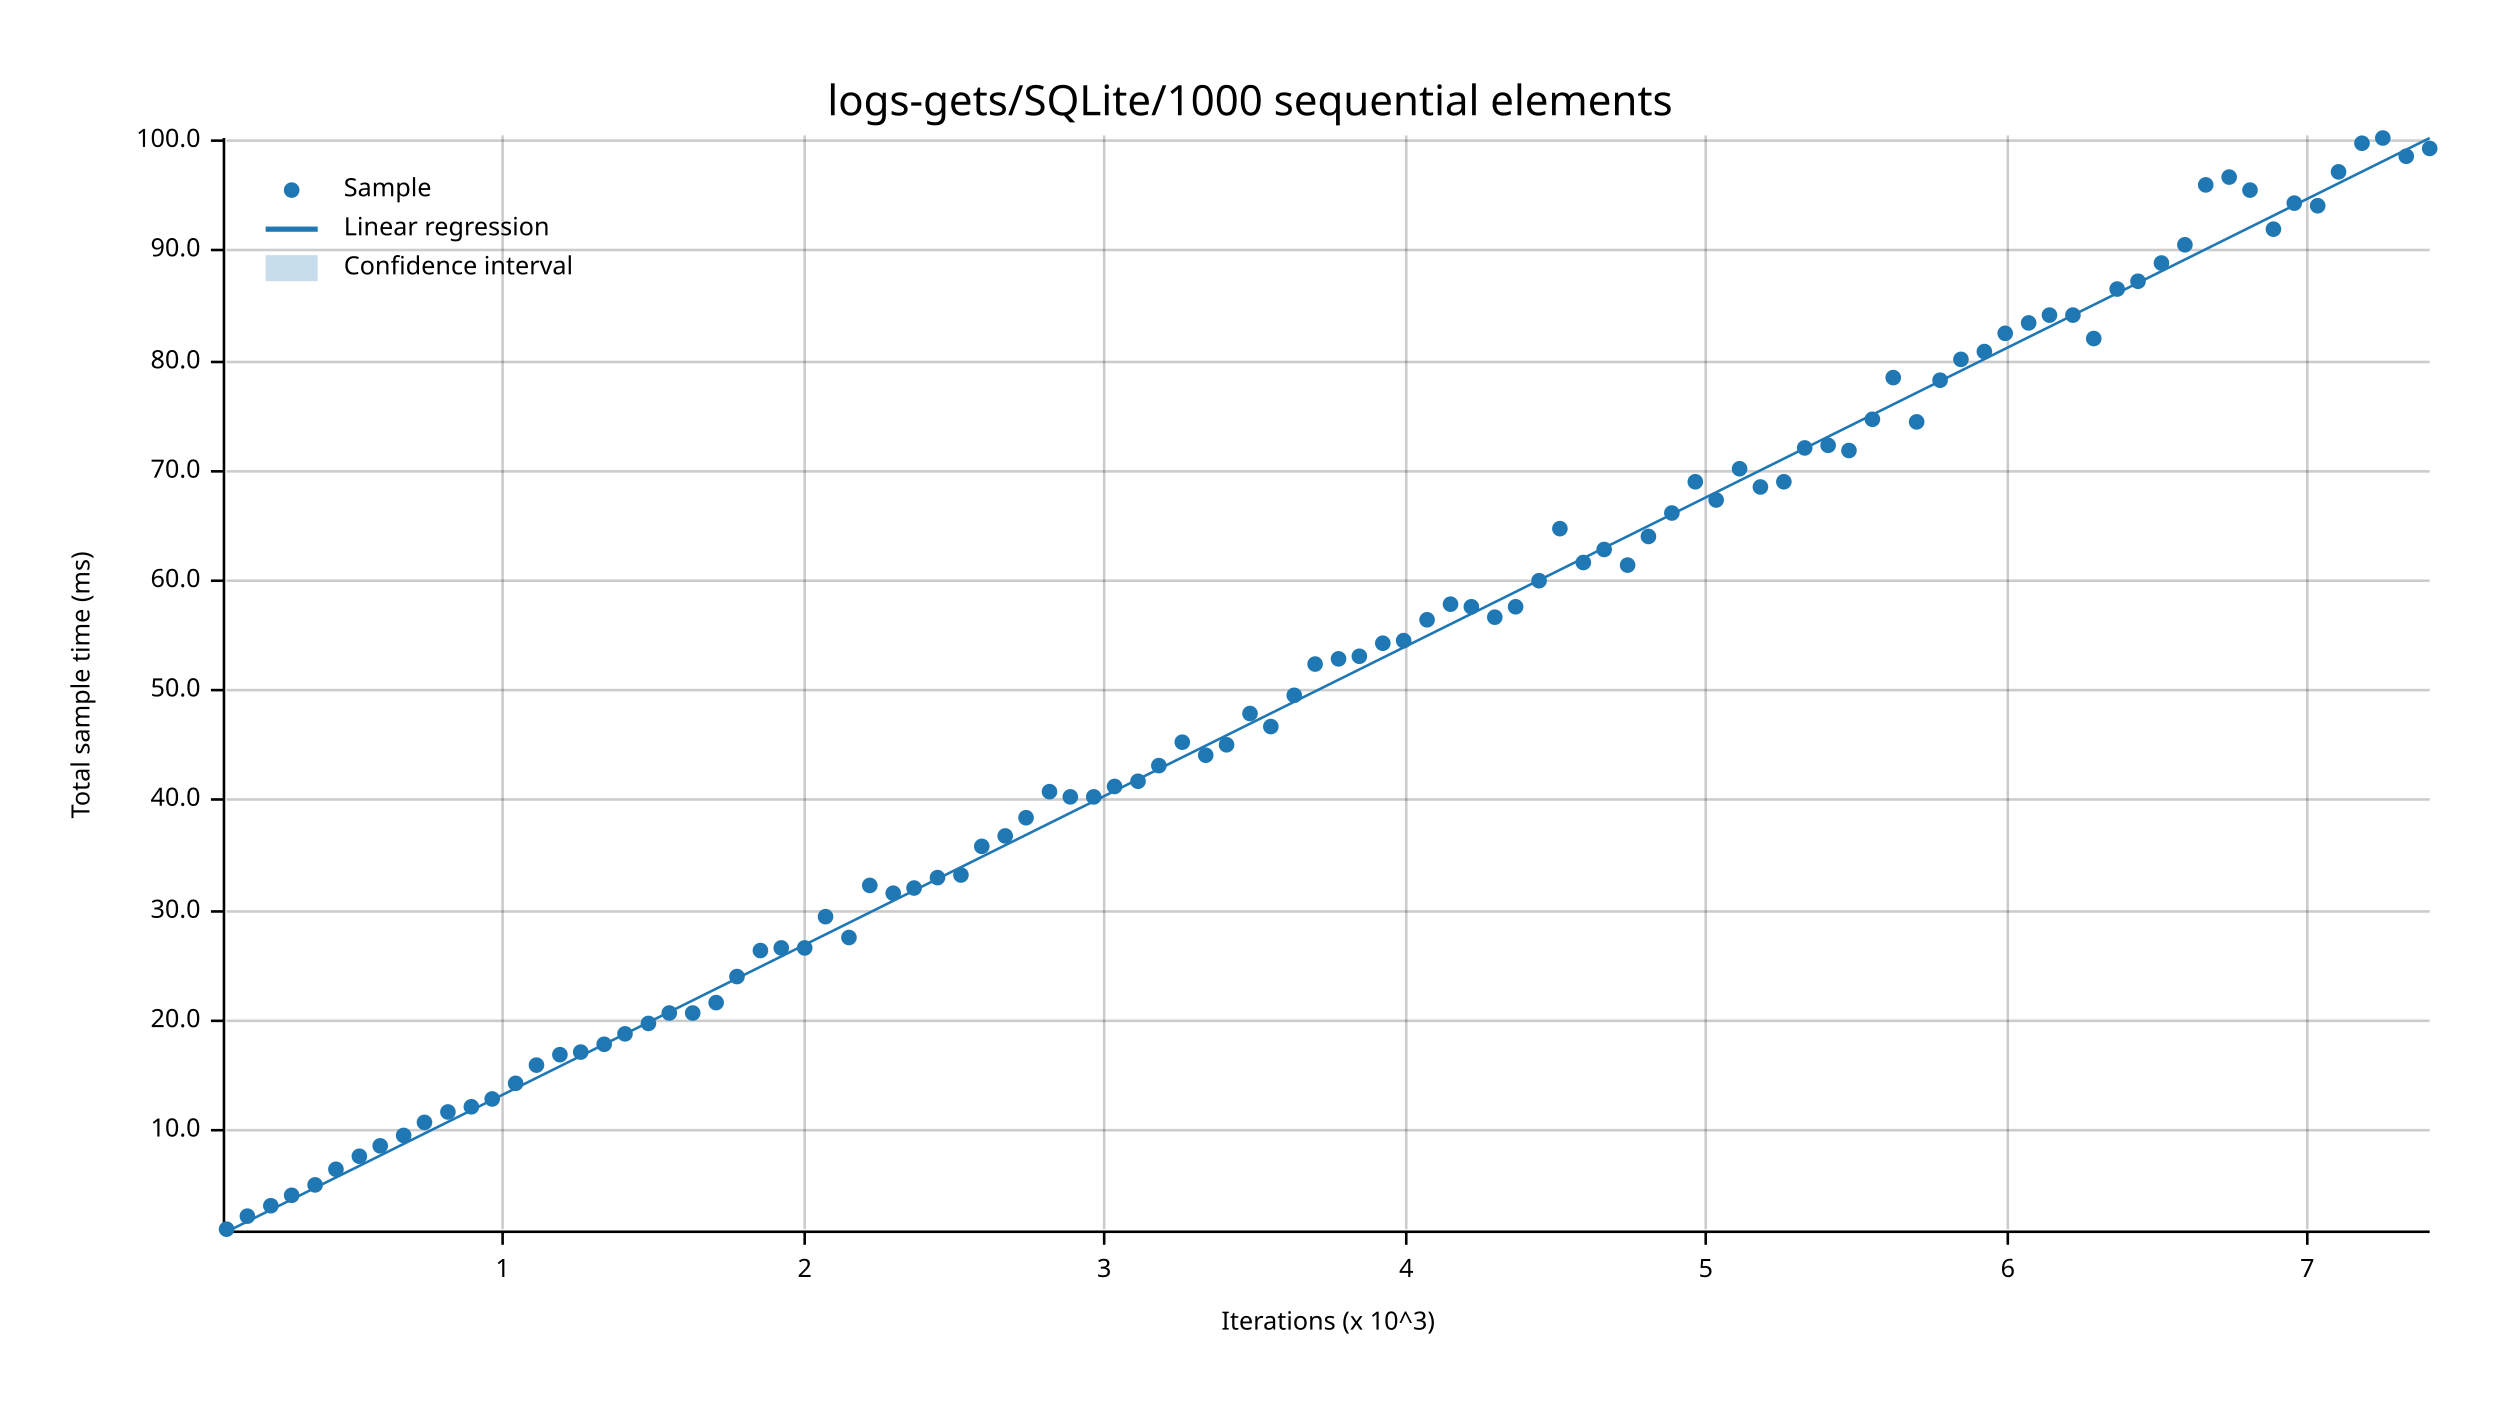
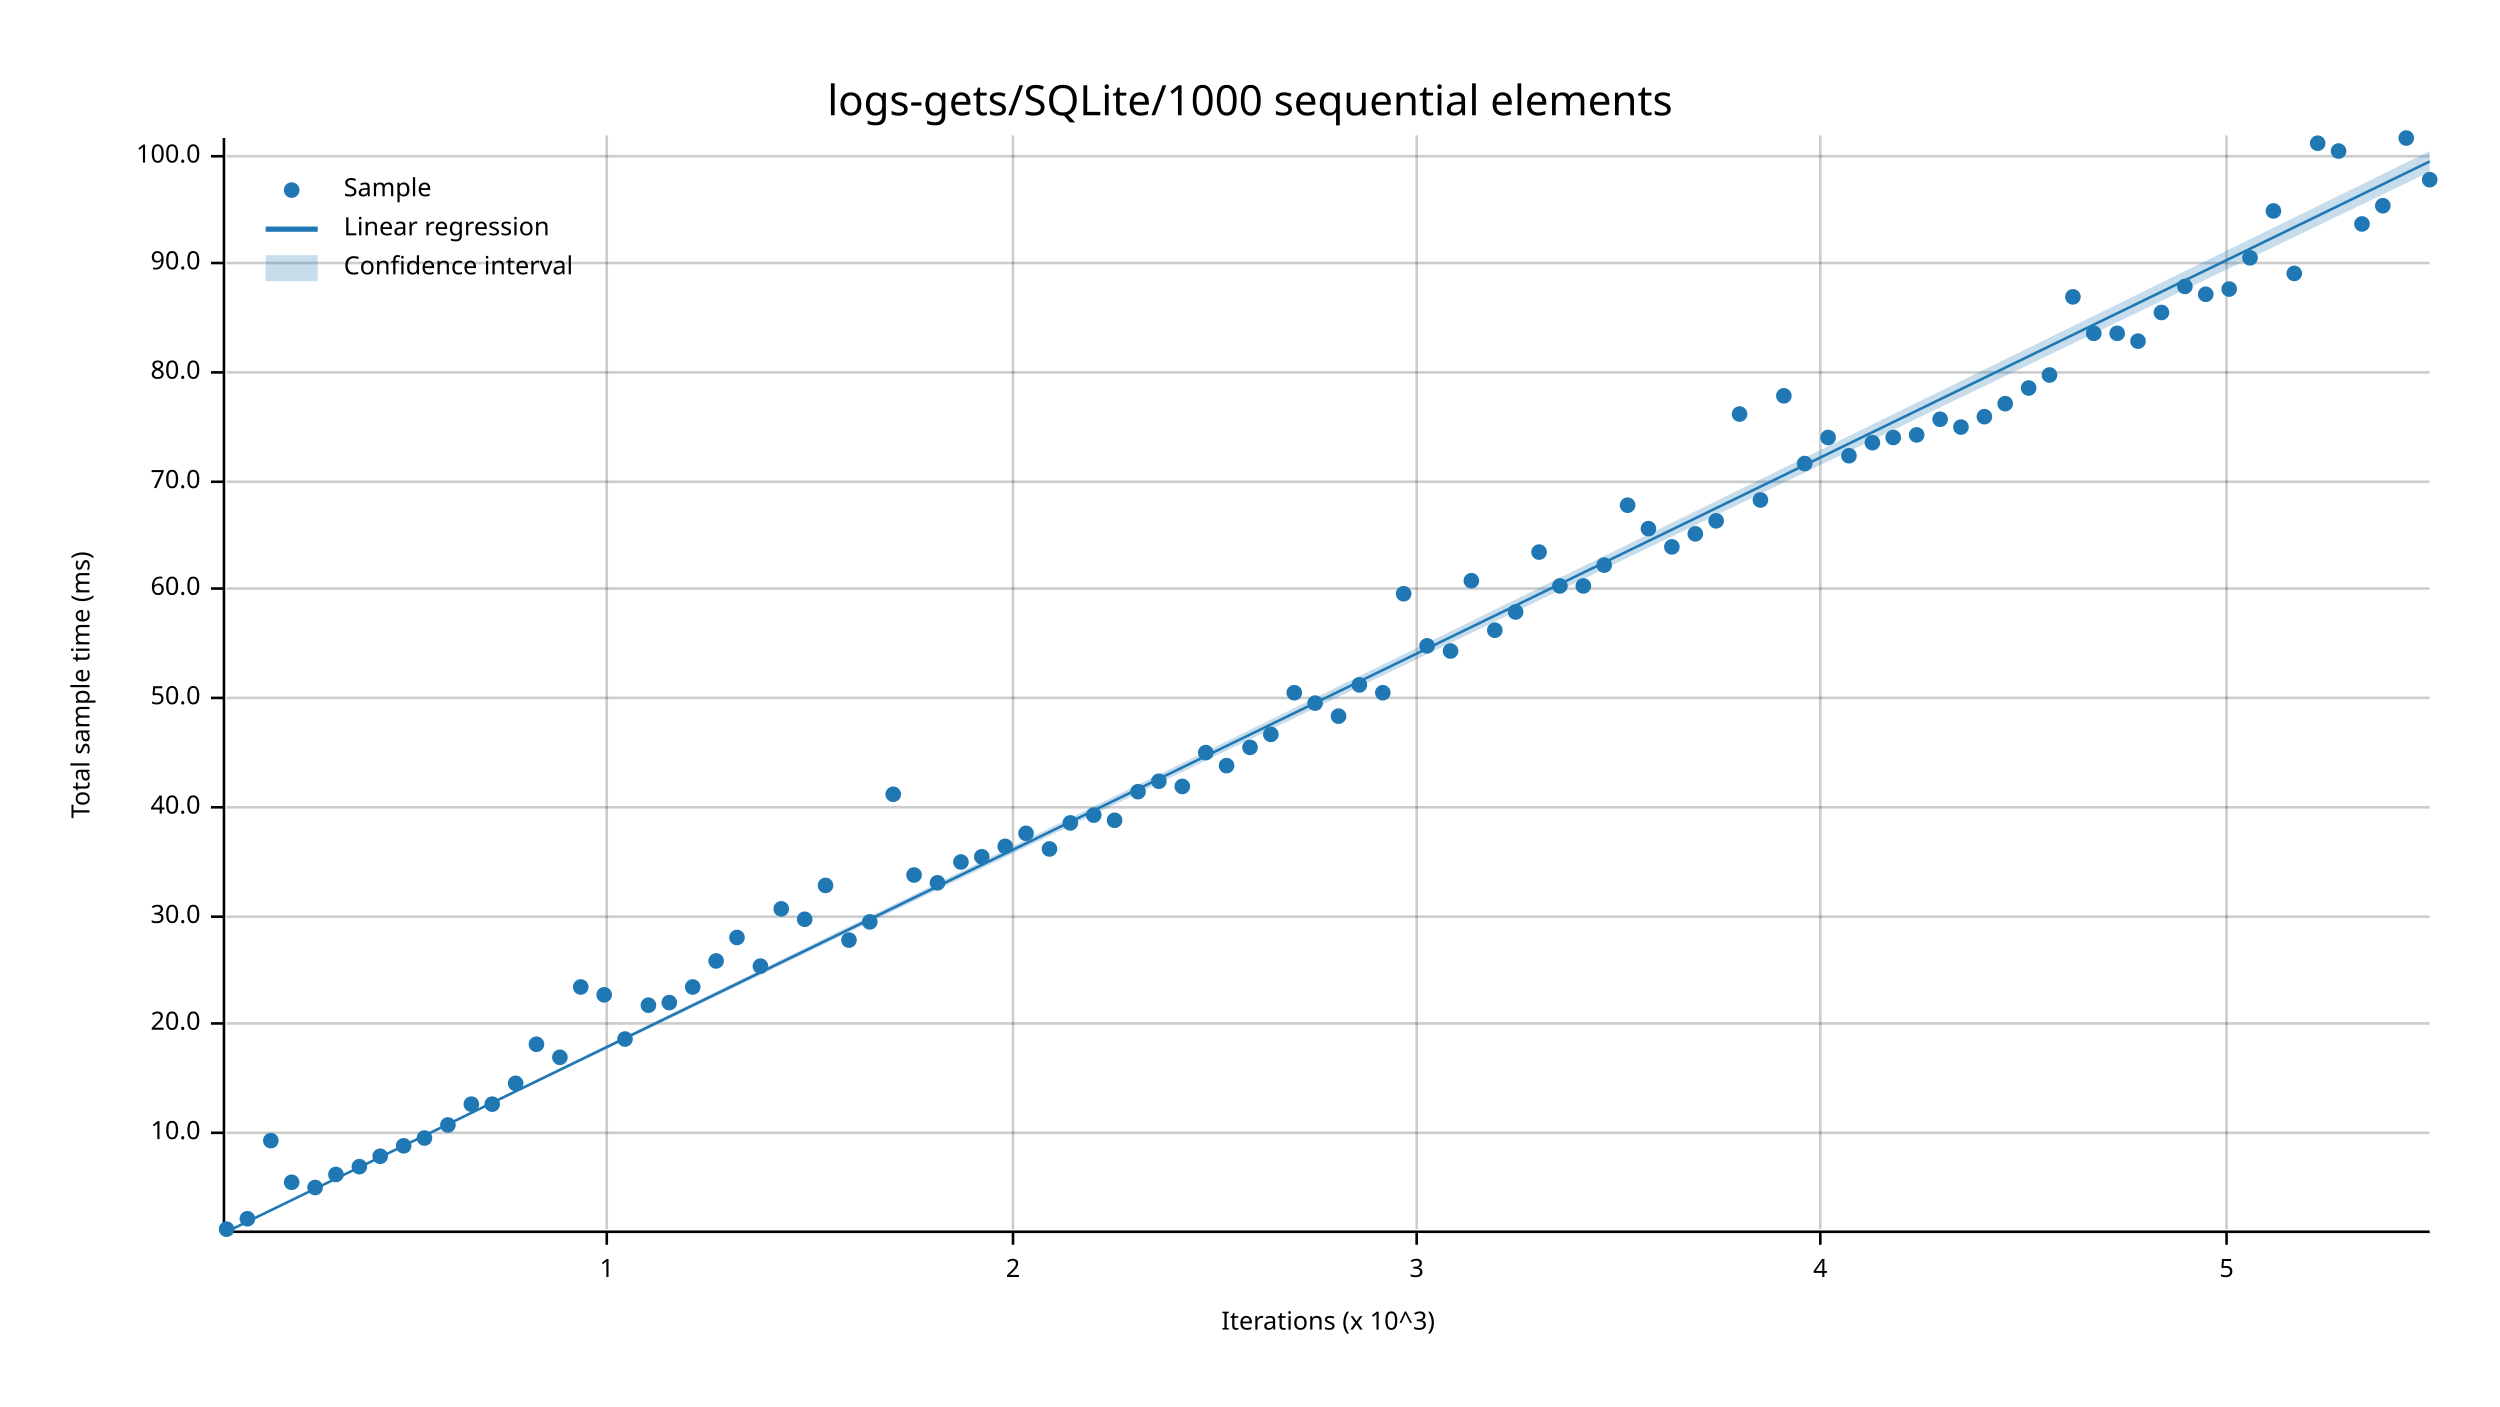
<svg xmlns="http://www.w3.org/2000/svg" width="960" height="540" viewBox="0 0 960 540">
  <text x="480" y="32" dy="0.76em" text-anchor="middle" font-family="sans-serif" font-size="16.129" opacity="1" fill="#000000">
logs-gets/SQLite/1000 sequential elements
</text>
  <text x="27" y="263" dy="0.76em" text-anchor="middle" font-family="sans-serif" font-size="9.677" opacity="1" fill="#000000" transform="rotate(270, 27, 263)">
Total sample time (ms)
</text>
  <text x="510" y="513" dy="-0.5ex" text-anchor="middle" font-family="sans-serif" font-size="9.677" opacity="1" fill="#000000">
Iterations (x 10^3)
</text>
-   <line opacity="0.2" stroke="#000000" stroke-width="1" x1="193" y1="472" x2="193" y2="52" />
-   <line opacity="0.2" stroke="#000000" stroke-width="1" x1="309" y1="472" x2="309" y2="52" />
-   <line opacity="0.2" stroke="#000000" stroke-width="1" x1="424" y1="472" x2="424" y2="52" />
-   <line opacity="0.2" stroke="#000000" stroke-width="1" x1="540" y1="472" x2="540" y2="52" />
-   <line opacity="0.2" stroke="#000000" stroke-width="1" x1="655" y1="472" x2="655" y2="52" />
-   <line opacity="0.2" stroke="#000000" stroke-width="1" x1="771" y1="472" x2="771" y2="52" />
-   <line opacity="0.2" stroke="#000000" stroke-width="1" x1="886" y1="472" x2="886" y2="52" />
-   <line opacity="0.2" stroke="#000000" stroke-width="1" x1="87" y1="434" x2="933" y2="434" />
-   <line opacity="0.2" stroke="#000000" stroke-width="1" x1="87" y1="392" x2="933" y2="392" />
-   <line opacity="0.2" stroke="#000000" stroke-width="1" x1="87" y1="350" x2="933" y2="350" />
-   <line opacity="0.2" stroke="#000000" stroke-width="1" x1="87" y1="307" x2="933" y2="307" />
-   <line opacity="0.2" stroke="#000000" stroke-width="1" x1="87" y1="265" x2="933" y2="265" />
-   <line opacity="0.2" stroke="#000000" stroke-width="1" x1="87" y1="223" x2="933" y2="223" />
-   <line opacity="0.2" stroke="#000000" stroke-width="1" x1="87" y1="181" x2="933" y2="181" />
-   <line opacity="0.2" stroke="#000000" stroke-width="1" x1="87" y1="139" x2="933" y2="139" />
-   <line opacity="0.2" stroke="#000000" stroke-width="1" x1="87" y1="96" x2="933" y2="96" />
-   <line opacity="0.2" stroke="#000000" stroke-width="1" x1="87" y1="54" x2="933" y2="54" />
+   <line opacity="0.2" stroke="#000000" stroke-width="1" x1="233" y1="472" x2="233" y2="52" />
+   <line opacity="0.2" stroke="#000000" stroke-width="1" x1="389" y1="472" x2="389" y2="52" />
+   <line opacity="0.2" stroke="#000000" stroke-width="1" x1="544" y1="472" x2="544" y2="52" />
+   <line opacity="0.2" stroke="#000000" stroke-width="1" x1="699" y1="472" x2="699" y2="52" />
+   <line opacity="0.2" stroke="#000000" stroke-width="1" x1="855" y1="472" x2="855" y2="52" />
+   <line opacity="0.2" stroke="#000000" stroke-width="1" x1="87" y1="435" x2="933" y2="435" />
+   <line opacity="0.2" stroke="#000000" stroke-width="1" x1="87" y1="393" x2="933" y2="393" />
+   <line opacity="0.2" stroke="#000000" stroke-width="1" x1="87" y1="352" x2="933" y2="352" />
+   <line opacity="0.2" stroke="#000000" stroke-width="1" x1="87" y1="310" x2="933" y2="310" />
+   <line opacity="0.2" stroke="#000000" stroke-width="1" x1="87" y1="268" x2="933" y2="268" />
+   <line opacity="0.2" stroke="#000000" stroke-width="1" x1="87" y1="226" x2="933" y2="226" />
+   <line opacity="0.2" stroke="#000000" stroke-width="1" x1="87" y1="185" x2="933" y2="185" />
+   <line opacity="0.2" stroke="#000000" stroke-width="1" x1="87" y1="143" x2="933" y2="143" />
+   <line opacity="0.2" stroke="#000000" stroke-width="1" x1="87" y1="101" x2="933" y2="101" />
+   <line opacity="0.2" stroke="#000000" stroke-width="1" x1="87" y1="60" x2="933" y2="60" />
  <polyline fill="none" opacity="1" stroke="#000000" stroke-width="1" points="86,53 86,473 " />
-   <text x="77" y="434" dy="0.5ex" text-anchor="end" font-family="sans-serif" font-size="9.677" opacity="1" fill="#000000">
+   <text x="77" y="435" dy="0.5ex" text-anchor="end" font-family="sans-serif" font-size="9.677" opacity="1" fill="#000000">
10.0
</text>
-   <polyline fill="none" opacity="1" stroke="#000000" stroke-width="1" points="81,434 86,434 " />
-   <text x="77" y="392" dy="0.5ex" text-anchor="end" font-family="sans-serif" font-size="9.677" opacity="1" fill="#000000">
+   <polyline fill="none" opacity="1" stroke="#000000" stroke-width="1" points="81,435 86,435 " />
+   <text x="77" y="393" dy="0.5ex" text-anchor="end" font-family="sans-serif" font-size="9.677" opacity="1" fill="#000000">
20.0
</text>
-   <polyline fill="none" opacity="1" stroke="#000000" stroke-width="1" points="81,392 86,392 " />
-   <text x="77" y="350" dy="0.5ex" text-anchor="end" font-family="sans-serif" font-size="9.677" opacity="1" fill="#000000">
+   <polyline fill="none" opacity="1" stroke="#000000" stroke-width="1" points="81,393 86,393 " />
+   <text x="77" y="352" dy="0.5ex" text-anchor="end" font-family="sans-serif" font-size="9.677" opacity="1" fill="#000000">
30.0
</text>
-   <polyline fill="none" opacity="1" stroke="#000000" stroke-width="1" points="81,350 86,350 " />
-   <text x="77" y="307" dy="0.5ex" text-anchor="end" font-family="sans-serif" font-size="9.677" opacity="1" fill="#000000">
+   <polyline fill="none" opacity="1" stroke="#000000" stroke-width="1" points="81,352 86,352 " />
+   <text x="77" y="310" dy="0.5ex" text-anchor="end" font-family="sans-serif" font-size="9.677" opacity="1" fill="#000000">
40.0
</text>
-   <polyline fill="none" opacity="1" stroke="#000000" stroke-width="1" points="81,307 86,307 " />
-   <text x="77" y="265" dy="0.5ex" text-anchor="end" font-family="sans-serif" font-size="9.677" opacity="1" fill="#000000">
+   <polyline fill="none" opacity="1" stroke="#000000" stroke-width="1" points="81,310 86,310 " />
+   <text x="77" y="268" dy="0.5ex" text-anchor="end" font-family="sans-serif" font-size="9.677" opacity="1" fill="#000000">
50.0
</text>
-   <polyline fill="none" opacity="1" stroke="#000000" stroke-width="1" points="81,265 86,265 " />
-   <text x="77" y="223" dy="0.5ex" text-anchor="end" font-family="sans-serif" font-size="9.677" opacity="1" fill="#000000">
+   <polyline fill="none" opacity="1" stroke="#000000" stroke-width="1" points="81,268 86,268 " />
+   <text x="77" y="226" dy="0.5ex" text-anchor="end" font-family="sans-serif" font-size="9.677" opacity="1" fill="#000000">
60.0
</text>
-   <polyline fill="none" opacity="1" stroke="#000000" stroke-width="1" points="81,223 86,223 " />
-   <text x="77" y="181" dy="0.5ex" text-anchor="end" font-family="sans-serif" font-size="9.677" opacity="1" fill="#000000">
+   <polyline fill="none" opacity="1" stroke="#000000" stroke-width="1" points="81,226 86,226 " />
+   <text x="77" y="185" dy="0.5ex" text-anchor="end" font-family="sans-serif" font-size="9.677" opacity="1" fill="#000000">
70.0
</text>
-   <polyline fill="none" opacity="1" stroke="#000000" stroke-width="1" points="81,181 86,181 " />
-   <text x="77" y="139" dy="0.5ex" text-anchor="end" font-family="sans-serif" font-size="9.677" opacity="1" fill="#000000">
+   <polyline fill="none" opacity="1" stroke="#000000" stroke-width="1" points="81,185 86,185 " />
+   <text x="77" y="143" dy="0.5ex" text-anchor="end" font-family="sans-serif" font-size="9.677" opacity="1" fill="#000000">
80.0
</text>
-   <polyline fill="none" opacity="1" stroke="#000000" stroke-width="1" points="81,139 86,139 " />
-   <text x="77" y="96" dy="0.5ex" text-anchor="end" font-family="sans-serif" font-size="9.677" opacity="1" fill="#000000">
+   <polyline fill="none" opacity="1" stroke="#000000" stroke-width="1" points="81,143 86,143 " />
+   <text x="77" y="101" dy="0.5ex" text-anchor="end" font-family="sans-serif" font-size="9.677" opacity="1" fill="#000000">
90.0
</text>
-   <polyline fill="none" opacity="1" stroke="#000000" stroke-width="1" points="81,96 86,96 " />
-   <text x="77" y="54" dy="0.5ex" text-anchor="end" font-family="sans-serif" font-size="9.677" opacity="1" fill="#000000">
+   <polyline fill="none" opacity="1" stroke="#000000" stroke-width="1" points="81,101 86,101 " />
+   <text x="77" y="60" dy="0.5ex" text-anchor="end" font-family="sans-serif" font-size="9.677" opacity="1" fill="#000000">
100.0
</text>
-   <polyline fill="none" opacity="1" stroke="#000000" stroke-width="1" points="81,54 86,54 " />
+   <polyline fill="none" opacity="1" stroke="#000000" stroke-width="1" points="81,60 86,60 " />
  <polyline fill="none" opacity="1" stroke="#000000" stroke-width="1" points="87,473 933,473 " />
-   <text x="193" y="483" dy="0.76em" text-anchor="middle" font-family="sans-serif" font-size="9.677" opacity="1" fill="#000000">
+   <text x="233" y="483" dy="0.76em" text-anchor="middle" font-family="sans-serif" font-size="9.677" opacity="1" fill="#000000">
1
</text>
-   <polyline fill="none" opacity="1" stroke="#000000" stroke-width="1" points="193,473 193,478 " />
-   <text x="309" y="483" dy="0.76em" text-anchor="middle" font-family="sans-serif" font-size="9.677" opacity="1" fill="#000000">
+   <polyline fill="none" opacity="1" stroke="#000000" stroke-width="1" points="233,473 233,478 " />
+   <text x="389" y="483" dy="0.76em" text-anchor="middle" font-family="sans-serif" font-size="9.677" opacity="1" fill="#000000">
2
</text>
-   <polyline fill="none" opacity="1" stroke="#000000" stroke-width="1" points="309,473 309,478 " />
-   <text x="424" y="483" dy="0.76em" text-anchor="middle" font-family="sans-serif" font-size="9.677" opacity="1" fill="#000000">
+   <polyline fill="none" opacity="1" stroke="#000000" stroke-width="1" points="389,473 389,478 " />
+   <text x="544" y="483" dy="0.76em" text-anchor="middle" font-family="sans-serif" font-size="9.677" opacity="1" fill="#000000">
3
</text>
-   <polyline fill="none" opacity="1" stroke="#000000" stroke-width="1" points="424,473 424,478 " />
-   <text x="540" y="483" dy="0.76em" text-anchor="middle" font-family="sans-serif" font-size="9.677" opacity="1" fill="#000000">
+   <polyline fill="none" opacity="1" stroke="#000000" stroke-width="1" points="544,473 544,478 " />
+   <text x="699" y="483" dy="0.76em" text-anchor="middle" font-family="sans-serif" font-size="9.677" opacity="1" fill="#000000">
4
</text>
-   <polyline fill="none" opacity="1" stroke="#000000" stroke-width="1" points="540,473 540,478 " />
-   <text x="655" y="483" dy="0.76em" text-anchor="middle" font-family="sans-serif" font-size="9.677" opacity="1" fill="#000000">
+   <polyline fill="none" opacity="1" stroke="#000000" stroke-width="1" points="699,473 699,478 " />
+   <text x="855" y="483" dy="0.76em" text-anchor="middle" font-family="sans-serif" font-size="9.677" opacity="1" fill="#000000">
5
</text>
-   <polyline fill="none" opacity="1" stroke="#000000" stroke-width="1" points="655,473 655,478 " />
-   <text x="771" y="483" dy="0.76em" text-anchor="middle" font-family="sans-serif" font-size="9.677" opacity="1" fill="#000000">
- 6
- </text>
-   <polyline fill="none" opacity="1" stroke="#000000" stroke-width="1" points="771,473 771,478 " />
-   <text x="886" y="483" dy="0.76em" text-anchor="middle" font-family="sans-serif" font-size="9.677" opacity="1" fill="#000000">
- 7
- </text>
-   <polyline fill="none" opacity="1" stroke="#000000" stroke-width="1" points="886,473 886,478 " />
+   <polyline fill="none" opacity="1" stroke="#000000" stroke-width="1" points="855,473 855,478 " />
  <circle cx="87" cy="472" r="3" opacity="1" fill="#1F78B4" stroke="none" stroke-width="1" />
-   <circle cx="95" cy="467" r="3" opacity="1" fill="#1F78B4" stroke="none" stroke-width="1" />
-   <circle cx="104" cy="463" r="3" opacity="1" fill="#1F78B4" stroke="none" stroke-width="1" />
-   <circle cx="112" cy="459" r="3" opacity="1" fill="#1F78B4" stroke="none" stroke-width="1" />
-   <circle cx="121" cy="455" r="3" opacity="1" fill="#1F78B4" stroke="none" stroke-width="1" />
-   <circle cx="129" cy="449" r="3" opacity="1" fill="#1F78B4" stroke="none" stroke-width="1" />
-   <circle cx="138" cy="444" r="3" opacity="1" fill="#1F78B4" stroke="none" stroke-width="1" />
-   <circle cx="146" cy="440" r="3" opacity="1" fill="#1F78B4" stroke="none" stroke-width="1" />
-   <circle cx="155" cy="436" r="3" opacity="1" fill="#1F78B4" stroke="none" stroke-width="1" />
-   <circle cx="163" cy="431" r="3" opacity="1" fill="#1F78B4" stroke="none" stroke-width="1" />
-   <circle cx="172" cy="427" r="3" opacity="1" fill="#1F78B4" stroke="none" stroke-width="1" />
-   <circle cx="181" cy="425" r="3" opacity="1" fill="#1F78B4" stroke="none" stroke-width="1" />
-   <circle cx="189" cy="422" r="3" opacity="1" fill="#1F78B4" stroke="none" stroke-width="1" />
+   <circle cx="95" cy="468" r="3" opacity="1" fill="#1F78B4" stroke="none" stroke-width="1" />
+   <circle cx="104" cy="438" r="3" opacity="1" fill="#1F78B4" stroke="none" stroke-width="1" />
+   <circle cx="112" cy="454" r="3" opacity="1" fill="#1F78B4" stroke="none" stroke-width="1" />
+   <circle cx="121" cy="456" r="3" opacity="1" fill="#1F78B4" stroke="none" stroke-width="1" />
+   <circle cx="129" cy="451" r="3" opacity="1" fill="#1F78B4" stroke="none" stroke-width="1" />
+   <circle cx="138" cy="448" r="3" opacity="1" fill="#1F78B4" stroke="none" stroke-width="1" />
+   <circle cx="146" cy="444" r="3" opacity="1" fill="#1F78B4" stroke="none" stroke-width="1" />
+   <circle cx="155" cy="440" r="3" opacity="1" fill="#1F78B4" stroke="none" stroke-width="1" />
+   <circle cx="163" cy="437" r="3" opacity="1" fill="#1F78B4" stroke="none" stroke-width="1" />
+   <circle cx="172" cy="432" r="3" opacity="1" fill="#1F78B4" stroke="none" stroke-width="1" />
+   <circle cx="181" cy="424" r="3" opacity="1" fill="#1F78B4" stroke="none" stroke-width="1" />
+   <circle cx="189" cy="424" r="3" opacity="1" fill="#1F78B4" stroke="none" stroke-width="1" />
  <circle cx="198" cy="416" r="3" opacity="1" fill="#1F78B4" stroke="none" stroke-width="1" />
-   <circle cx="206" cy="409" r="3" opacity="1" fill="#1F78B4" stroke="none" stroke-width="1" />
-   <circle cx="215" cy="405" r="3" opacity="1" fill="#1F78B4" stroke="none" stroke-width="1" />
-   <circle cx="223" cy="404" r="3" opacity="1" fill="#1F78B4" stroke="none" stroke-width="1" />
-   <circle cx="232" cy="401" r="3" opacity="1" fill="#1F78B4" stroke="none" stroke-width="1" />
-   <circle cx="240" cy="397" r="3" opacity="1" fill="#1F78B4" stroke="none" stroke-width="1" />
-   <circle cx="249" cy="393" r="3" opacity="1" fill="#1F78B4" stroke="none" stroke-width="1" />
-   <circle cx="257" cy="389" r="3" opacity="1" fill="#1F78B4" stroke="none" stroke-width="1" />
-   <circle cx="266" cy="389" r="3" opacity="1" fill="#1F78B4" stroke="none" stroke-width="1" />
-   <circle cx="275" cy="385" r="3" opacity="1" fill="#1F78B4" stroke="none" stroke-width="1" />
-   <circle cx="283" cy="375" r="3" opacity="1" fill="#1F78B4" stroke="none" stroke-width="1" />
-   <circle cx="292" cy="365" r="3" opacity="1" fill="#1F78B4" stroke="none" stroke-width="1" />
-   <circle cx="300" cy="364" r="3" opacity="1" fill="#1F78B4" stroke="none" stroke-width="1" />
-   <circle cx="309" cy="364" r="3" opacity="1" fill="#1F78B4" stroke="none" stroke-width="1" />
-   <circle cx="317" cy="352" r="3" opacity="1" fill="#1F78B4" stroke="none" stroke-width="1" />
-   <circle cx="326" cy="360" r="3" opacity="1" fill="#1F78B4" stroke="none" stroke-width="1" />
-   <circle cx="334" cy="340" r="3" opacity="1" fill="#1F78B4" stroke="none" stroke-width="1" />
-   <circle cx="343" cy="343" r="3" opacity="1" fill="#1F78B4" stroke="none" stroke-width="1" />
-   <circle cx="351" cy="341" r="3" opacity="1" fill="#1F78B4" stroke="none" stroke-width="1" />
-   <circle cx="360" cy="337" r="3" opacity="1" fill="#1F78B4" stroke="none" stroke-width="1" />
-   <circle cx="369" cy="336" r="3" opacity="1" fill="#1F78B4" stroke="none" stroke-width="1" />
-   <circle cx="377" cy="325" r="3" opacity="1" fill="#1F78B4" stroke="none" stroke-width="1" />
-   <circle cx="386" cy="321" r="3" opacity="1" fill="#1F78B4" stroke="none" stroke-width="1" />
-   <circle cx="394" cy="314" r="3" opacity="1" fill="#1F78B4" stroke="none" stroke-width="1" />
-   <circle cx="403" cy="304" r="3" opacity="1" fill="#1F78B4" stroke="none" stroke-width="1" />
-   <circle cx="411" cy="306" r="3" opacity="1" fill="#1F78B4" stroke="none" stroke-width="1" />
-   <circle cx="420" cy="306" r="3" opacity="1" fill="#1F78B4" stroke="none" stroke-width="1" />
-   <circle cx="428" cy="302" r="3" opacity="1" fill="#1F78B4" stroke="none" stroke-width="1" />
-   <circle cx="437" cy="300" r="3" opacity="1" fill="#1F78B4" stroke="none" stroke-width="1" />
-   <circle cx="445" cy="294" r="3" opacity="1" fill="#1F78B4" stroke="none" stroke-width="1" />
-   <circle cx="454" cy="285" r="3" opacity="1" fill="#1F78B4" stroke="none" stroke-width="1" />
-   <circle cx="463" cy="290" r="3" opacity="1" fill="#1F78B4" stroke="none" stroke-width="1" />
-   <circle cx="471" cy="286" r="3" opacity="1" fill="#1F78B4" stroke="none" stroke-width="1" />
-   <circle cx="480" cy="274" r="3" opacity="1" fill="#1F78B4" stroke="none" stroke-width="1" />
-   <circle cx="488" cy="279" r="3" opacity="1" fill="#1F78B4" stroke="none" stroke-width="1" />
-   <circle cx="497" cy="267" r="3" opacity="1" fill="#1F78B4" stroke="none" stroke-width="1" />
-   <circle cx="505" cy="255" r="3" opacity="1" fill="#1F78B4" stroke="none" stroke-width="1" />
-   <circle cx="514" cy="253" r="3" opacity="1" fill="#1F78B4" stroke="none" stroke-width="1" />
-   <circle cx="522" cy="252" r="3" opacity="1" fill="#1F78B4" stroke="none" stroke-width="1" />
-   <circle cx="531" cy="247" r="3" opacity="1" fill="#1F78B4" stroke="none" stroke-width="1" />
-   <circle cx="539" cy="246" r="3" opacity="1" fill="#1F78B4" stroke="none" stroke-width="1" />
-   <circle cx="548" cy="238" r="3" opacity="1" fill="#1F78B4" stroke="none" stroke-width="1" />
-   <circle cx="557" cy="232" r="3" opacity="1" fill="#1F78B4" stroke="none" stroke-width="1" />
-   <circle cx="565" cy="233" r="3" opacity="1" fill="#1F78B4" stroke="none" stroke-width="1" />
-   <circle cx="574" cy="237" r="3" opacity="1" fill="#1F78B4" stroke="none" stroke-width="1" />
-   <circle cx="582" cy="233" r="3" opacity="1" fill="#1F78B4" stroke="none" stroke-width="1" />
-   <circle cx="591" cy="223" r="3" opacity="1" fill="#1F78B4" stroke="none" stroke-width="1" />
-   <circle cx="599" cy="203" r="3" opacity="1" fill="#1F78B4" stroke="none" stroke-width="1" />
-   <circle cx="608" cy="216" r="3" opacity="1" fill="#1F78B4" stroke="none" stroke-width="1" />
-   <circle cx="616" cy="211" r="3" opacity="1" fill="#1F78B4" stroke="none" stroke-width="1" />
-   <circle cx="625" cy="217" r="3" opacity="1" fill="#1F78B4" stroke="none" stroke-width="1" />
-   <circle cx="633" cy="206" r="3" opacity="1" fill="#1F78B4" stroke="none" stroke-width="1" />
-   <circle cx="642" cy="197" r="3" opacity="1" fill="#1F78B4" stroke="none" stroke-width="1" />
-   <circle cx="651" cy="185" r="3" opacity="1" fill="#1F78B4" stroke="none" stroke-width="1" />
-   <circle cx="659" cy="192" r="3" opacity="1" fill="#1F78B4" stroke="none" stroke-width="1" />
-   <circle cx="668" cy="180" r="3" opacity="1" fill="#1F78B4" stroke="none" stroke-width="1" />
-   <circle cx="676" cy="187" r="3" opacity="1" fill="#1F78B4" stroke="none" stroke-width="1" />
-   <circle cx="685" cy="185" r="3" opacity="1" fill="#1F78B4" stroke="none" stroke-width="1" />
-   <circle cx="693" cy="172" r="3" opacity="1" fill="#1F78B4" stroke="none" stroke-width="1" />
-   <circle cx="702" cy="171" r="3" opacity="1" fill="#1F78B4" stroke="none" stroke-width="1" />
-   <circle cx="710" cy="173" r="3" opacity="1" fill="#1F78B4" stroke="none" stroke-width="1" />
-   <circle cx="719" cy="161" r="3" opacity="1" fill="#1F78B4" stroke="none" stroke-width="1" />
-   <circle cx="727" cy="145" r="3" opacity="1" fill="#1F78B4" stroke="none" stroke-width="1" />
-   <circle cx="736" cy="162" r="3" opacity="1" fill="#1F78B4" stroke="none" stroke-width="1" />
-   <circle cx="745" cy="146" r="3" opacity="1" fill="#1F78B4" stroke="none" stroke-width="1" />
-   <circle cx="753" cy="138" r="3" opacity="1" fill="#1F78B4" stroke="none" stroke-width="1" />
-   <circle cx="762" cy="135" r="3" opacity="1" fill="#1F78B4" stroke="none" stroke-width="1" />
-   <circle cx="770" cy="128" r="3" opacity="1" fill="#1F78B4" stroke="none" stroke-width="1" />
-   <circle cx="779" cy="124" r="3" opacity="1" fill="#1F78B4" stroke="none" stroke-width="1" />
-   <circle cx="787" cy="121" r="3" opacity="1" fill="#1F78B4" stroke="none" stroke-width="1" />
-   <circle cx="796" cy="121" r="3" opacity="1" fill="#1F78B4" stroke="none" stroke-width="1" />
-   <circle cx="804" cy="130" r="3" opacity="1" fill="#1F78B4" stroke="none" stroke-width="1" />
-   <circle cx="813" cy="111" r="3" opacity="1" fill="#1F78B4" stroke="none" stroke-width="1" />
-   <circle cx="821" cy="108" r="3" opacity="1" fill="#1F78B4" stroke="none" stroke-width="1" />
-   <circle cx="830" cy="101" r="3" opacity="1" fill="#1F78B4" stroke="none" stroke-width="1" />
-   <circle cx="839" cy="94" r="3" opacity="1" fill="#1F78B4" stroke="none" stroke-width="1" />
-   <circle cx="847" cy="71" r="3" opacity="1" fill="#1F78B4" stroke="none" stroke-width="1" />
-   <circle cx="856" cy="68" r="3" opacity="1" fill="#1F78B4" stroke="none" stroke-width="1" />
-   <circle cx="864" cy="73" r="3" opacity="1" fill="#1F78B4" stroke="none" stroke-width="1" />
-   <circle cx="873" cy="88" r="3" opacity="1" fill="#1F78B4" stroke="none" stroke-width="1" />
-   <circle cx="881" cy="78" r="3" opacity="1" fill="#1F78B4" stroke="none" stroke-width="1" />
-   <circle cx="890" cy="79" r="3" opacity="1" fill="#1F78B4" stroke="none" stroke-width="1" />
-   <circle cx="898" cy="66" r="3" opacity="1" fill="#1F78B4" stroke="none" stroke-width="1" />
-   <circle cx="907" cy="55" r="3" opacity="1" fill="#1F78B4" stroke="none" stroke-width="1" />
-   <circle cx="915" cy="53" r="3" opacity="1" fill="#1F78B4" stroke="none" stroke-width="1" />
-   <circle cx="924" cy="60" r="3" opacity="1" fill="#1F78B4" stroke="none" stroke-width="1" />
-   <circle cx="933" cy="57" r="3" opacity="1" fill="#1F78B4" stroke="none" stroke-width="1" />
-   <polyline fill="none" opacity="1" stroke="#1F78B4" stroke-width="1" points="87,473 933,53 " />
-   <polygon opacity="0.25" fill="#1F78B4" points="87,473 933,53 933,53 " />
+   <circle cx="206" cy="401" r="3" opacity="1" fill="#1F78B4" stroke="none" stroke-width="1" />
+   <circle cx="215" cy="406" r="3" opacity="1" fill="#1F78B4" stroke="none" stroke-width="1" />
+   <circle cx="223" cy="379" r="3" opacity="1" fill="#1F78B4" stroke="none" stroke-width="1" />
+   <circle cx="232" cy="382" r="3" opacity="1" fill="#1F78B4" stroke="none" stroke-width="1" />
+   <circle cx="240" cy="399" r="3" opacity="1" fill="#1F78B4" stroke="none" stroke-width="1" />
+   <circle cx="249" cy="386" r="3" opacity="1" fill="#1F78B4" stroke="none" stroke-width="1" />
+   <circle cx="257" cy="385" r="3" opacity="1" fill="#1F78B4" stroke="none" stroke-width="1" />
+   <circle cx="266" cy="379" r="3" opacity="1" fill="#1F78B4" stroke="none" stroke-width="1" />
+   <circle cx="275" cy="369" r="3" opacity="1" fill="#1F78B4" stroke="none" stroke-width="1" />
+   <circle cx="283" cy="360" r="3" opacity="1" fill="#1F78B4" stroke="none" stroke-width="1" />
+   <circle cx="292" cy="371" r="3" opacity="1" fill="#1F78B4" stroke="none" stroke-width="1" />
+   <circle cx="300" cy="349" r="3" opacity="1" fill="#1F78B4" stroke="none" stroke-width="1" />
+   <circle cx="309" cy="353" r="3" opacity="1" fill="#1F78B4" stroke="none" stroke-width="1" />
+   <circle cx="317" cy="340" r="3" opacity="1" fill="#1F78B4" stroke="none" stroke-width="1" />
+   <circle cx="326" cy="361" r="3" opacity="1" fill="#1F78B4" stroke="none" stroke-width="1" />
+   <circle cx="334" cy="354" r="3" opacity="1" fill="#1F78B4" stroke="none" stroke-width="1" />
+   <circle cx="343" cy="305" r="3" opacity="1" fill="#1F78B4" stroke="none" stroke-width="1" />
+   <circle cx="351" cy="336" r="3" opacity="1" fill="#1F78B4" stroke="none" stroke-width="1" />
+   <circle cx="360" cy="339" r="3" opacity="1" fill="#1F78B4" stroke="none" stroke-width="1" />
+   <circle cx="369" cy="331" r="3" opacity="1" fill="#1F78B4" stroke="none" stroke-width="1" />
+   <circle cx="377" cy="329" r="3" opacity="1" fill="#1F78B4" stroke="none" stroke-width="1" />
+   <circle cx="386" cy="325" r="3" opacity="1" fill="#1F78B4" stroke="none" stroke-width="1" />
+   <circle cx="394" cy="320" r="3" opacity="1" fill="#1F78B4" stroke="none" stroke-width="1" />
+   <circle cx="403" cy="326" r="3" opacity="1" fill="#1F78B4" stroke="none" stroke-width="1" />
+   <circle cx="411" cy="316" r="3" opacity="1" fill="#1F78B4" stroke="none" stroke-width="1" />
+   <circle cx="420" cy="313" r="3" opacity="1" fill="#1F78B4" stroke="none" stroke-width="1" />
+   <circle cx="428" cy="315" r="3" opacity="1" fill="#1F78B4" stroke="none" stroke-width="1" />
+   <circle cx="437" cy="304" r="3" opacity="1" fill="#1F78B4" stroke="none" stroke-width="1" />
+   <circle cx="445" cy="300" r="3" opacity="1" fill="#1F78B4" stroke="none" stroke-width="1" />
+   <circle cx="454" cy="302" r="3" opacity="1" fill="#1F78B4" stroke="none" stroke-width="1" />
+   <circle cx="463" cy="289" r="3" opacity="1" fill="#1F78B4" stroke="none" stroke-width="1" />
+   <circle cx="471" cy="294" r="3" opacity="1" fill="#1F78B4" stroke="none" stroke-width="1" />
+   <circle cx="480" cy="287" r="3" opacity="1" fill="#1F78B4" stroke="none" stroke-width="1" />
+   <circle cx="488" cy="282" r="3" opacity="1" fill="#1F78B4" stroke="none" stroke-width="1" />
+   <circle cx="497" cy="266" r="3" opacity="1" fill="#1F78B4" stroke="none" stroke-width="1" />
+   <circle cx="505" cy="270" r="3" opacity="1" fill="#1F78B4" stroke="none" stroke-width="1" />
+   <circle cx="514" cy="275" r="3" opacity="1" fill="#1F78B4" stroke="none" stroke-width="1" />
+   <circle cx="522" cy="263" r="3" opacity="1" fill="#1F78B4" stroke="none" stroke-width="1" />
+   <circle cx="531" cy="266" r="3" opacity="1" fill="#1F78B4" stroke="none" stroke-width="1" />
+   <circle cx="539" cy="228" r="3" opacity="1" fill="#1F78B4" stroke="none" stroke-width="1" />
+   <circle cx="548" cy="248" r="3" opacity="1" fill="#1F78B4" stroke="none" stroke-width="1" />
+   <circle cx="557" cy="250" r="3" opacity="1" fill="#1F78B4" stroke="none" stroke-width="1" />
+   <circle cx="565" cy="223" r="3" opacity="1" fill="#1F78B4" stroke="none" stroke-width="1" />
+   <circle cx="574" cy="242" r="3" opacity="1" fill="#1F78B4" stroke="none" stroke-width="1" />
+   <circle cx="582" cy="235" r="3" opacity="1" fill="#1F78B4" stroke="none" stroke-width="1" />
+   <circle cx="591" cy="212" r="3" opacity="1" fill="#1F78B4" stroke="none" stroke-width="1" />
+   <circle cx="599" cy="225" r="3" opacity="1" fill="#1F78B4" stroke="none" stroke-width="1" />
+   <circle cx="608" cy="225" r="3" opacity="1" fill="#1F78B4" stroke="none" stroke-width="1" />
+   <circle cx="616" cy="217" r="3" opacity="1" fill="#1F78B4" stroke="none" stroke-width="1" />
+   <circle cx="625" cy="194" r="3" opacity="1" fill="#1F78B4" stroke="none" stroke-width="1" />
+   <circle cx="633" cy="203" r="3" opacity="1" fill="#1F78B4" stroke="none" stroke-width="1" />
+   <circle cx="642" cy="210" r="3" opacity="1" fill="#1F78B4" stroke="none" stroke-width="1" />
+   <circle cx="651" cy="205" r="3" opacity="1" fill="#1F78B4" stroke="none" stroke-width="1" />
+   <circle cx="659" cy="200" r="3" opacity="1" fill="#1F78B4" stroke="none" stroke-width="1" />
+   <circle cx="668" cy="159" r="3" opacity="1" fill="#1F78B4" stroke="none" stroke-width="1" />
+   <circle cx="676" cy="192" r="3" opacity="1" fill="#1F78B4" stroke="none" stroke-width="1" />
+   <circle cx="685" cy="152" r="3" opacity="1" fill="#1F78B4" stroke="none" stroke-width="1" />
+   <circle cx="693" cy="178" r="3" opacity="1" fill="#1F78B4" stroke="none" stroke-width="1" />
+   <circle cx="702" cy="168" r="3" opacity="1" fill="#1F78B4" stroke="none" stroke-width="1" />
+   <circle cx="710" cy="175" r="3" opacity="1" fill="#1F78B4" stroke="none" stroke-width="1" />
+   <circle cx="719" cy="170" r="3" opacity="1" fill="#1F78B4" stroke="none" stroke-width="1" />
+   <circle cx="727" cy="168" r="3" opacity="1" fill="#1F78B4" stroke="none" stroke-width="1" />
+   <circle cx="736" cy="167" r="3" opacity="1" fill="#1F78B4" stroke="none" stroke-width="1" />
+   <circle cx="745" cy="161" r="3" opacity="1" fill="#1F78B4" stroke="none" stroke-width="1" />
+   <circle cx="753" cy="164" r="3" opacity="1" fill="#1F78B4" stroke="none" stroke-width="1" />
+   <circle cx="762" cy="160" r="3" opacity="1" fill="#1F78B4" stroke="none" stroke-width="1" />
+   <circle cx="770" cy="155" r="3" opacity="1" fill="#1F78B4" stroke="none" stroke-width="1" />
+   <circle cx="779" cy="149" r="3" opacity="1" fill="#1F78B4" stroke="none" stroke-width="1" />
+   <circle cx="787" cy="144" r="3" opacity="1" fill="#1F78B4" stroke="none" stroke-width="1" />
+   <circle cx="796" cy="114" r="3" opacity="1" fill="#1F78B4" stroke="none" stroke-width="1" />
+   <circle cx="804" cy="128" r="3" opacity="1" fill="#1F78B4" stroke="none" stroke-width="1" />
+   <circle cx="813" cy="128" r="3" opacity="1" fill="#1F78B4" stroke="none" stroke-width="1" />
+   <circle cx="821" cy="131" r="3" opacity="1" fill="#1F78B4" stroke="none" stroke-width="1" />
+   <circle cx="830" cy="120" r="3" opacity="1" fill="#1F78B4" stroke="none" stroke-width="1" />
+   <circle cx="839" cy="110" r="3" opacity="1" fill="#1F78B4" stroke="none" stroke-width="1" />
+   <circle cx="847" cy="113" r="3" opacity="1" fill="#1F78B4" stroke="none" stroke-width="1" />
+   <circle cx="856" cy="111" r="3" opacity="1" fill="#1F78B4" stroke="none" stroke-width="1" />
+   <circle cx="864" cy="99" r="3" opacity="1" fill="#1F78B4" stroke="none" stroke-width="1" />
+   <circle cx="873" cy="81" r="3" opacity="1" fill="#1F78B4" stroke="none" stroke-width="1" />
+   <circle cx="881" cy="105" r="3" opacity="1" fill="#1F78B4" stroke="none" stroke-width="1" />
+   <circle cx="890" cy="55" r="3" opacity="1" fill="#1F78B4" stroke="none" stroke-width="1" />
+   <circle cx="898" cy="58" r="3" opacity="1" fill="#1F78B4" stroke="none" stroke-width="1" />
+   <circle cx="907" cy="86" r="3" opacity="1" fill="#1F78B4" stroke="none" stroke-width="1" />
+   <circle cx="915" cy="79" r="3" opacity="1" fill="#1F78B4" stroke="none" stroke-width="1" />
+   <circle cx="924" cy="53" r="3" opacity="1" fill="#1F78B4" stroke="none" stroke-width="1" />
+   <circle cx="933" cy="69" r="3" opacity="1" fill="#1F78B4" stroke="none" stroke-width="1" />
+   <polyline fill="none" opacity="1" stroke="#1F78B4" stroke-width="1" points="87,473 933,62 " />
+   <polygon opacity="0.25" fill="#1F78B4" points="87,473 933,66 933,58 " />
  <text x="132" y="68" dy="0.76em" text-anchor="start" font-family="sans-serif" font-size="9.677" opacity="1" fill="#000000">
Sample
</text>
  <text x="132" y="83" dy="0.76em" text-anchor="start" font-family="sans-serif" font-size="9.677" opacity="1" fill="#000000">
Linear regression
</text>
  <text x="132" y="98" dy="0.76em" text-anchor="start" font-family="sans-serif" font-size="9.677" opacity="1" fill="#000000">
Confidence interval
</text>
  <circle cx="112" cy="73" r="3" opacity="1" fill="#1F78B4" stroke="none" stroke-width="1" />
  <polyline fill="none" opacity="1" stroke="#1F78B4" stroke-width="2" points="102,88 122,88 " />
  <rect x="102" y="98" width="20" height="10" opacity="0.25" fill="#1F78B4" stroke="none" />
</svg>
